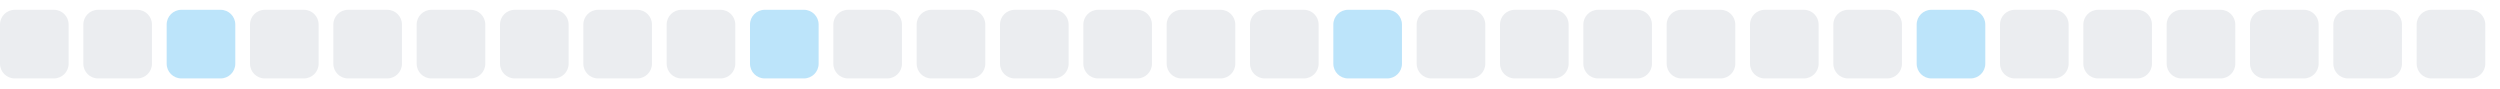
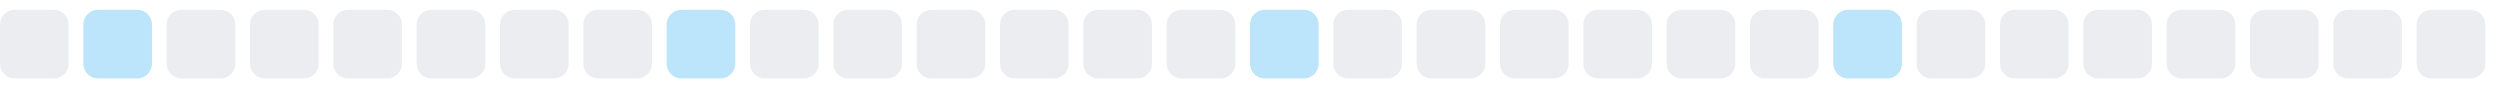
<svg xmlns="http://www.w3.org/2000/svg" width="255" height="9">
  <style>
        .level0 { fill: #ebedf0; }
        .level1 { fill: #bce4fa; }
        .level2 { fill: #75c7f7; }
        .level3 { fill: #30a9f2; }
        .level4 { fill: #008ee6; }
        @media (prefers-color-scheme: dark) {
          .level0 { fill: #161b22; }
          .level1 { fill: #0b3b5c; }
          .level2 { fill: #0a6299; }
          .level3 { fill: #008ee6; }
          .level4 { fill: #5bc4ff; }
        }
      </style>
  <rect x="0.0" y="1" width="7" height="7" rx="1.5" ry="1.5" class="level0" />
-   <rect x="8.5" y="1" width="7" height="7" rx="1.5" ry="1.5" class="level0" />
-   <rect x="17.0" y="1" width="7" height="7" rx="1.5" ry="1.5" class="level1" />
+   <rect x="8.5" y="1" width="7" height="7" rx="1.5" ry="1.5" class="level1" />
+   <rect x="17.0" y="1" width="7" height="7" rx="1.5" ry="1.5" class="level0" />
  <rect x="25.5" y="1" width="7" height="7" rx="1.5" ry="1.5" class="level0" />
  <rect x="34.0" y="1" width="7" height="7" rx="1.5" ry="1.5" class="level0" />
  <rect x="42.5" y="1" width="7" height="7" rx="1.5" ry="1.5" class="level0" />
  <rect x="51.0" y="1" width="7" height="7" rx="1.5" ry="1.5" class="level0" />
  <rect x="59.5" y="1" width="7" height="7" rx="1.5" ry="1.5" class="level0" />
-   <rect x="68.0" y="1" width="7" height="7" rx="1.5" ry="1.5" class="level0" />
-   <rect x="76.5" y="1" width="7" height="7" rx="1.5" ry="1.5" class="level1" />
+   <rect x="68.0" y="1" width="7" height="7" rx="1.5" ry="1.5" class="level1" />
+   <rect x="76.5" y="1" width="7" height="7" rx="1.5" ry="1.5" class="level0" />
  <rect x="85.0" y="1" width="7" height="7" rx="1.5" ry="1.5" class="level0" />
  <rect x="93.5" y="1" width="7" height="7" rx="1.5" ry="1.5" class="level0" />
  <rect x="102.0" y="1" width="7" height="7" rx="1.5" ry="1.5" class="level0" />
  <rect x="110.5" y="1" width="7" height="7" rx="1.5" ry="1.5" class="level0" />
  <rect x="119.0" y="1" width="7" height="7" rx="1.5" ry="1.5" class="level0" />
-   <rect x="127.5" y="1" width="7" height="7" rx="1.5" ry="1.5" class="level0" />
-   <rect x="136.0" y="1" width="7" height="7" rx="1.5" ry="1.5" class="level1" />
+   <rect x="127.5" y="1" width="7" height="7" rx="1.5" ry="1.5" class="level1" />
+   <rect x="136.0" y="1" width="7" height="7" rx="1.5" ry="1.5" class="level0" />
  <rect x="144.5" y="1" width="7" height="7" rx="1.5" ry="1.5" class="level0" />
  <rect x="153.0" y="1" width="7" height="7" rx="1.5" ry="1.5" class="level0" />
  <rect x="161.5" y="1" width="7" height="7" rx="1.5" ry="1.5" class="level0" />
  <rect x="170.0" y="1" width="7" height="7" rx="1.5" ry="1.5" class="level0" />
  <rect x="178.5" y="1" width="7" height="7" rx="1.5" ry="1.5" class="level0" />
-   <rect x="187.0" y="1" width="7" height="7" rx="1.5" ry="1.5" class="level0" />
-   <rect x="195.5" y="1" width="7" height="7" rx="1.5" ry="1.5" class="level1" />
+   <rect x="187.0" y="1" width="7" height="7" rx="1.5" ry="1.5" class="level1" />
+   <rect x="195.5" y="1" width="7" height="7" rx="1.5" ry="1.5" class="level0" />
  <rect x="204.0" y="1" width="7" height="7" rx="1.5" ry="1.5" class="level0" />
  <rect x="212.5" y="1" width="7" height="7" rx="1.5" ry="1.5" class="level0" />
  <rect x="221.0" y="1" width="7" height="7" rx="1.5" ry="1.5" class="level0" />
  <rect x="229.5" y="1" width="7" height="7" rx="1.5" ry="1.5" class="level0" />
  <rect x="238.0" y="1" width="7" height="7" rx="1.5" ry="1.5" class="level0" />
  <rect x="246.5" y="1" width="7" height="7" rx="1.5" ry="1.5" class="level0" />
</svg>
